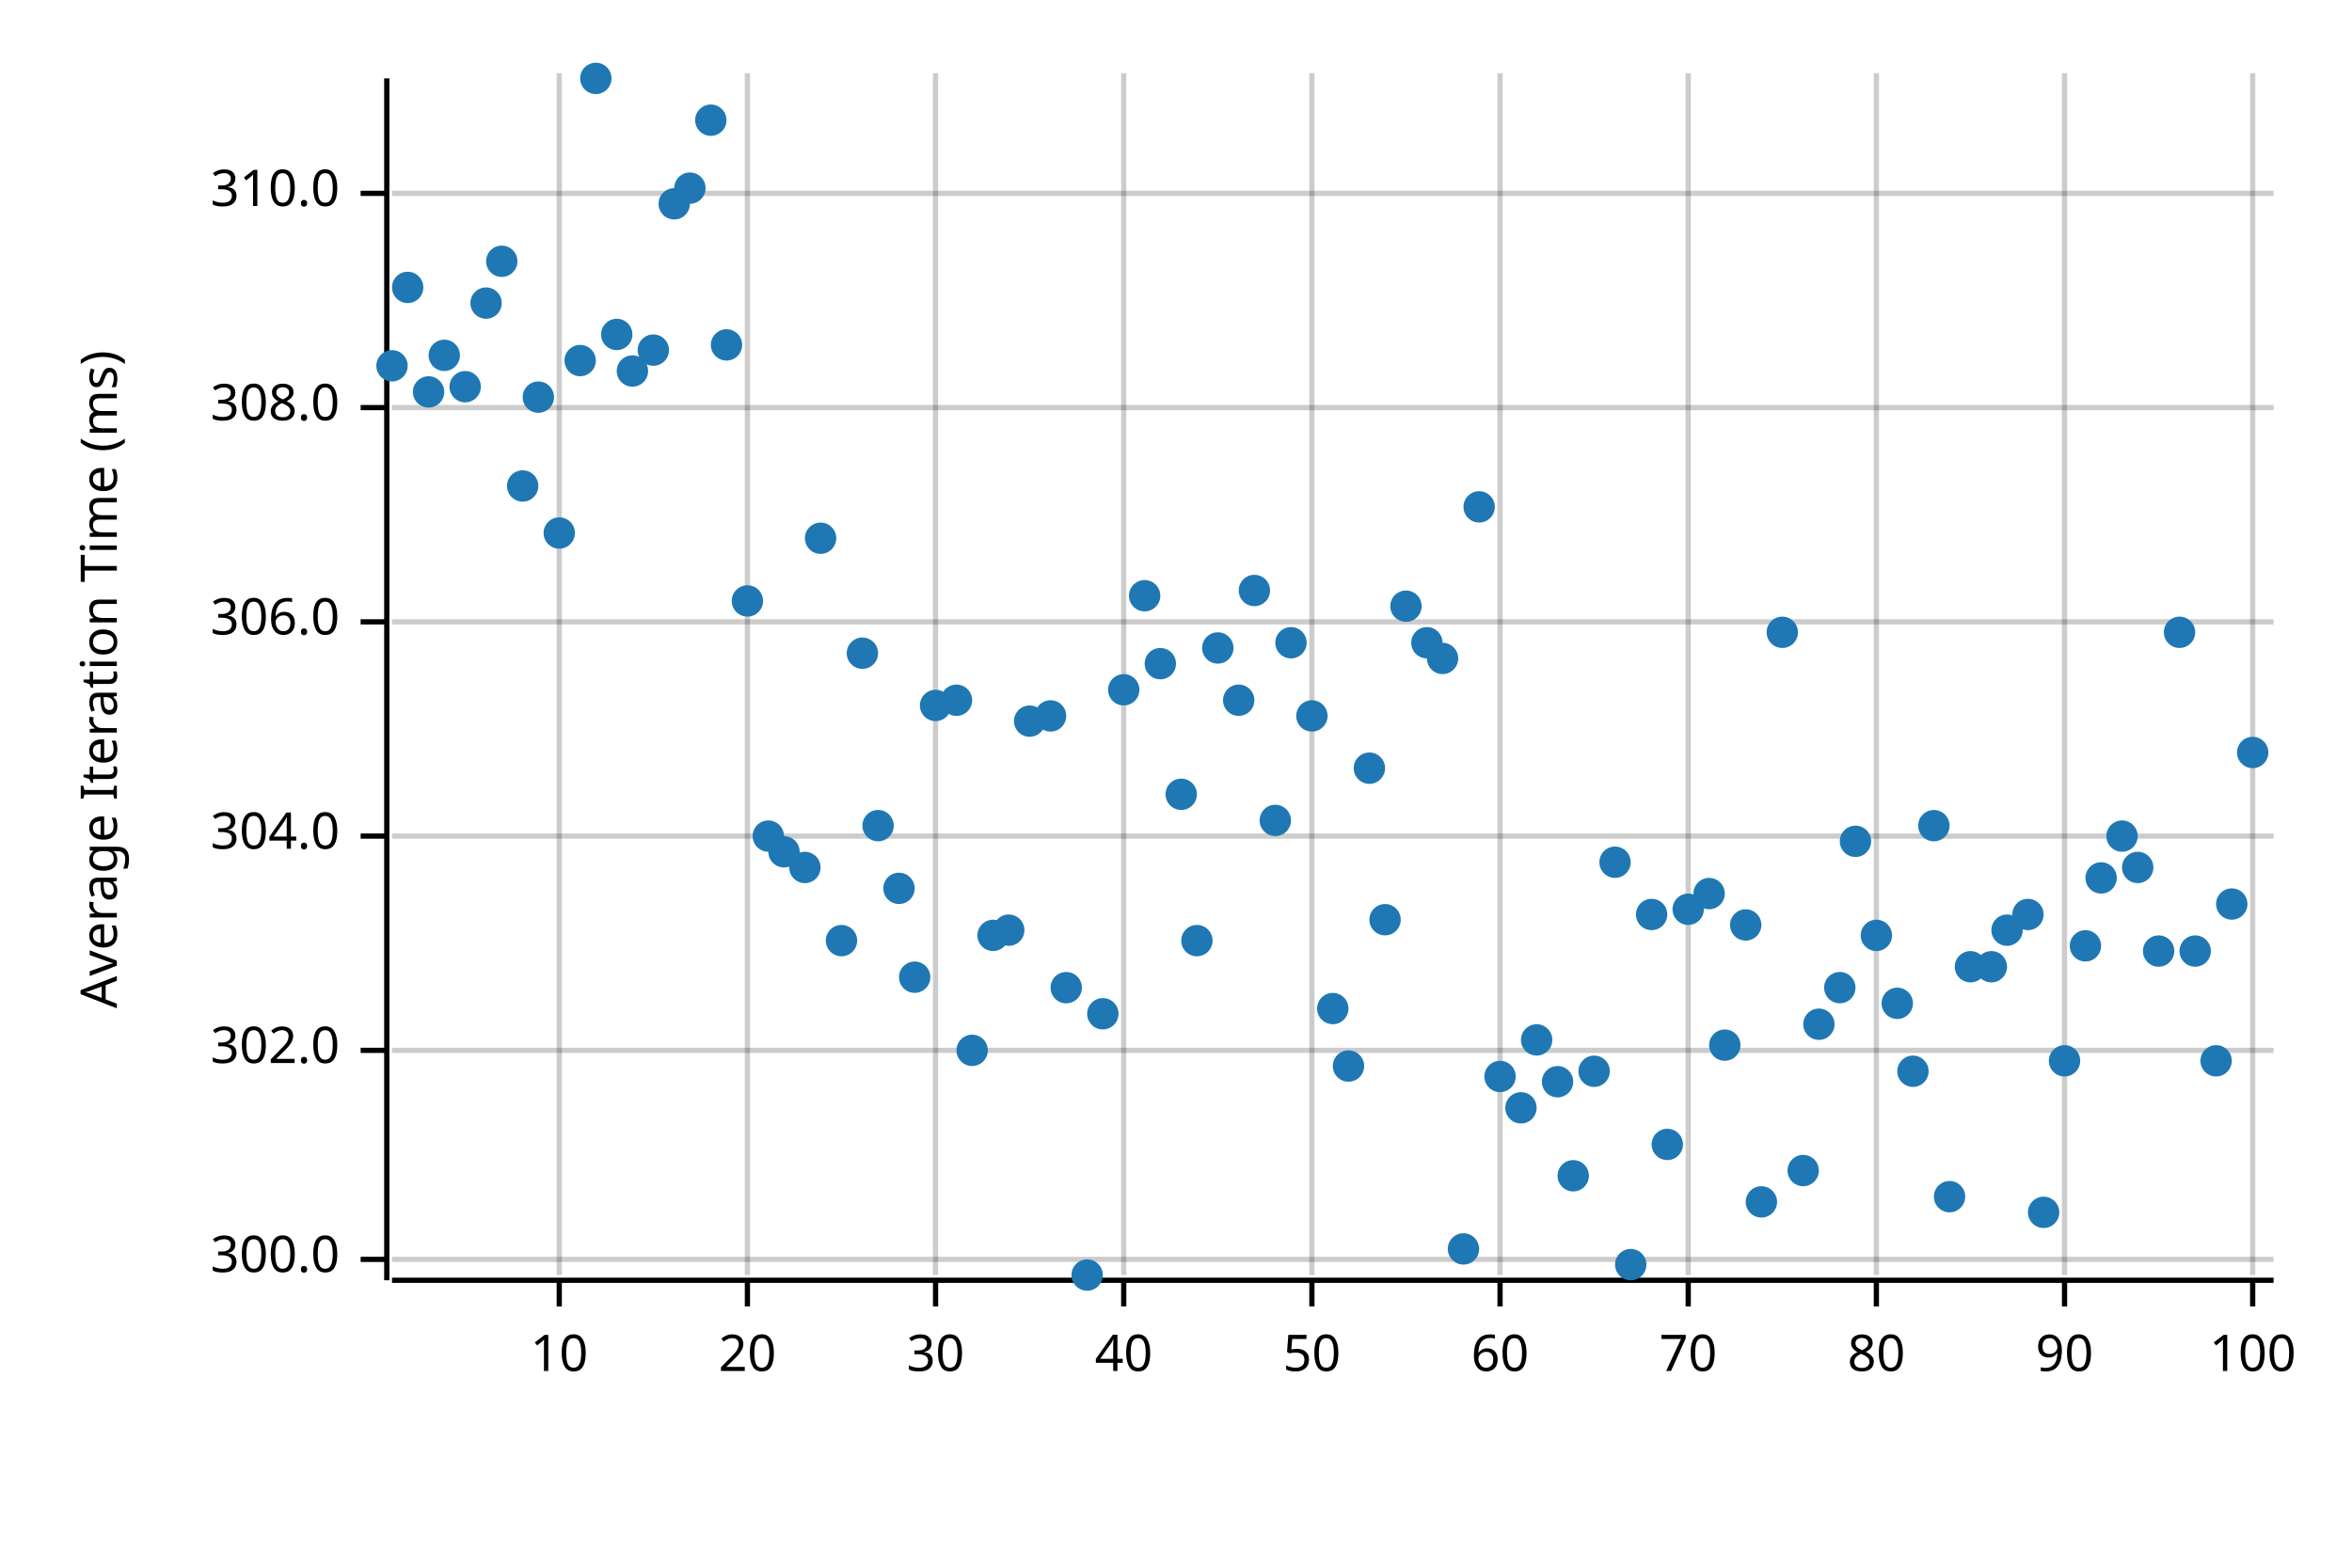
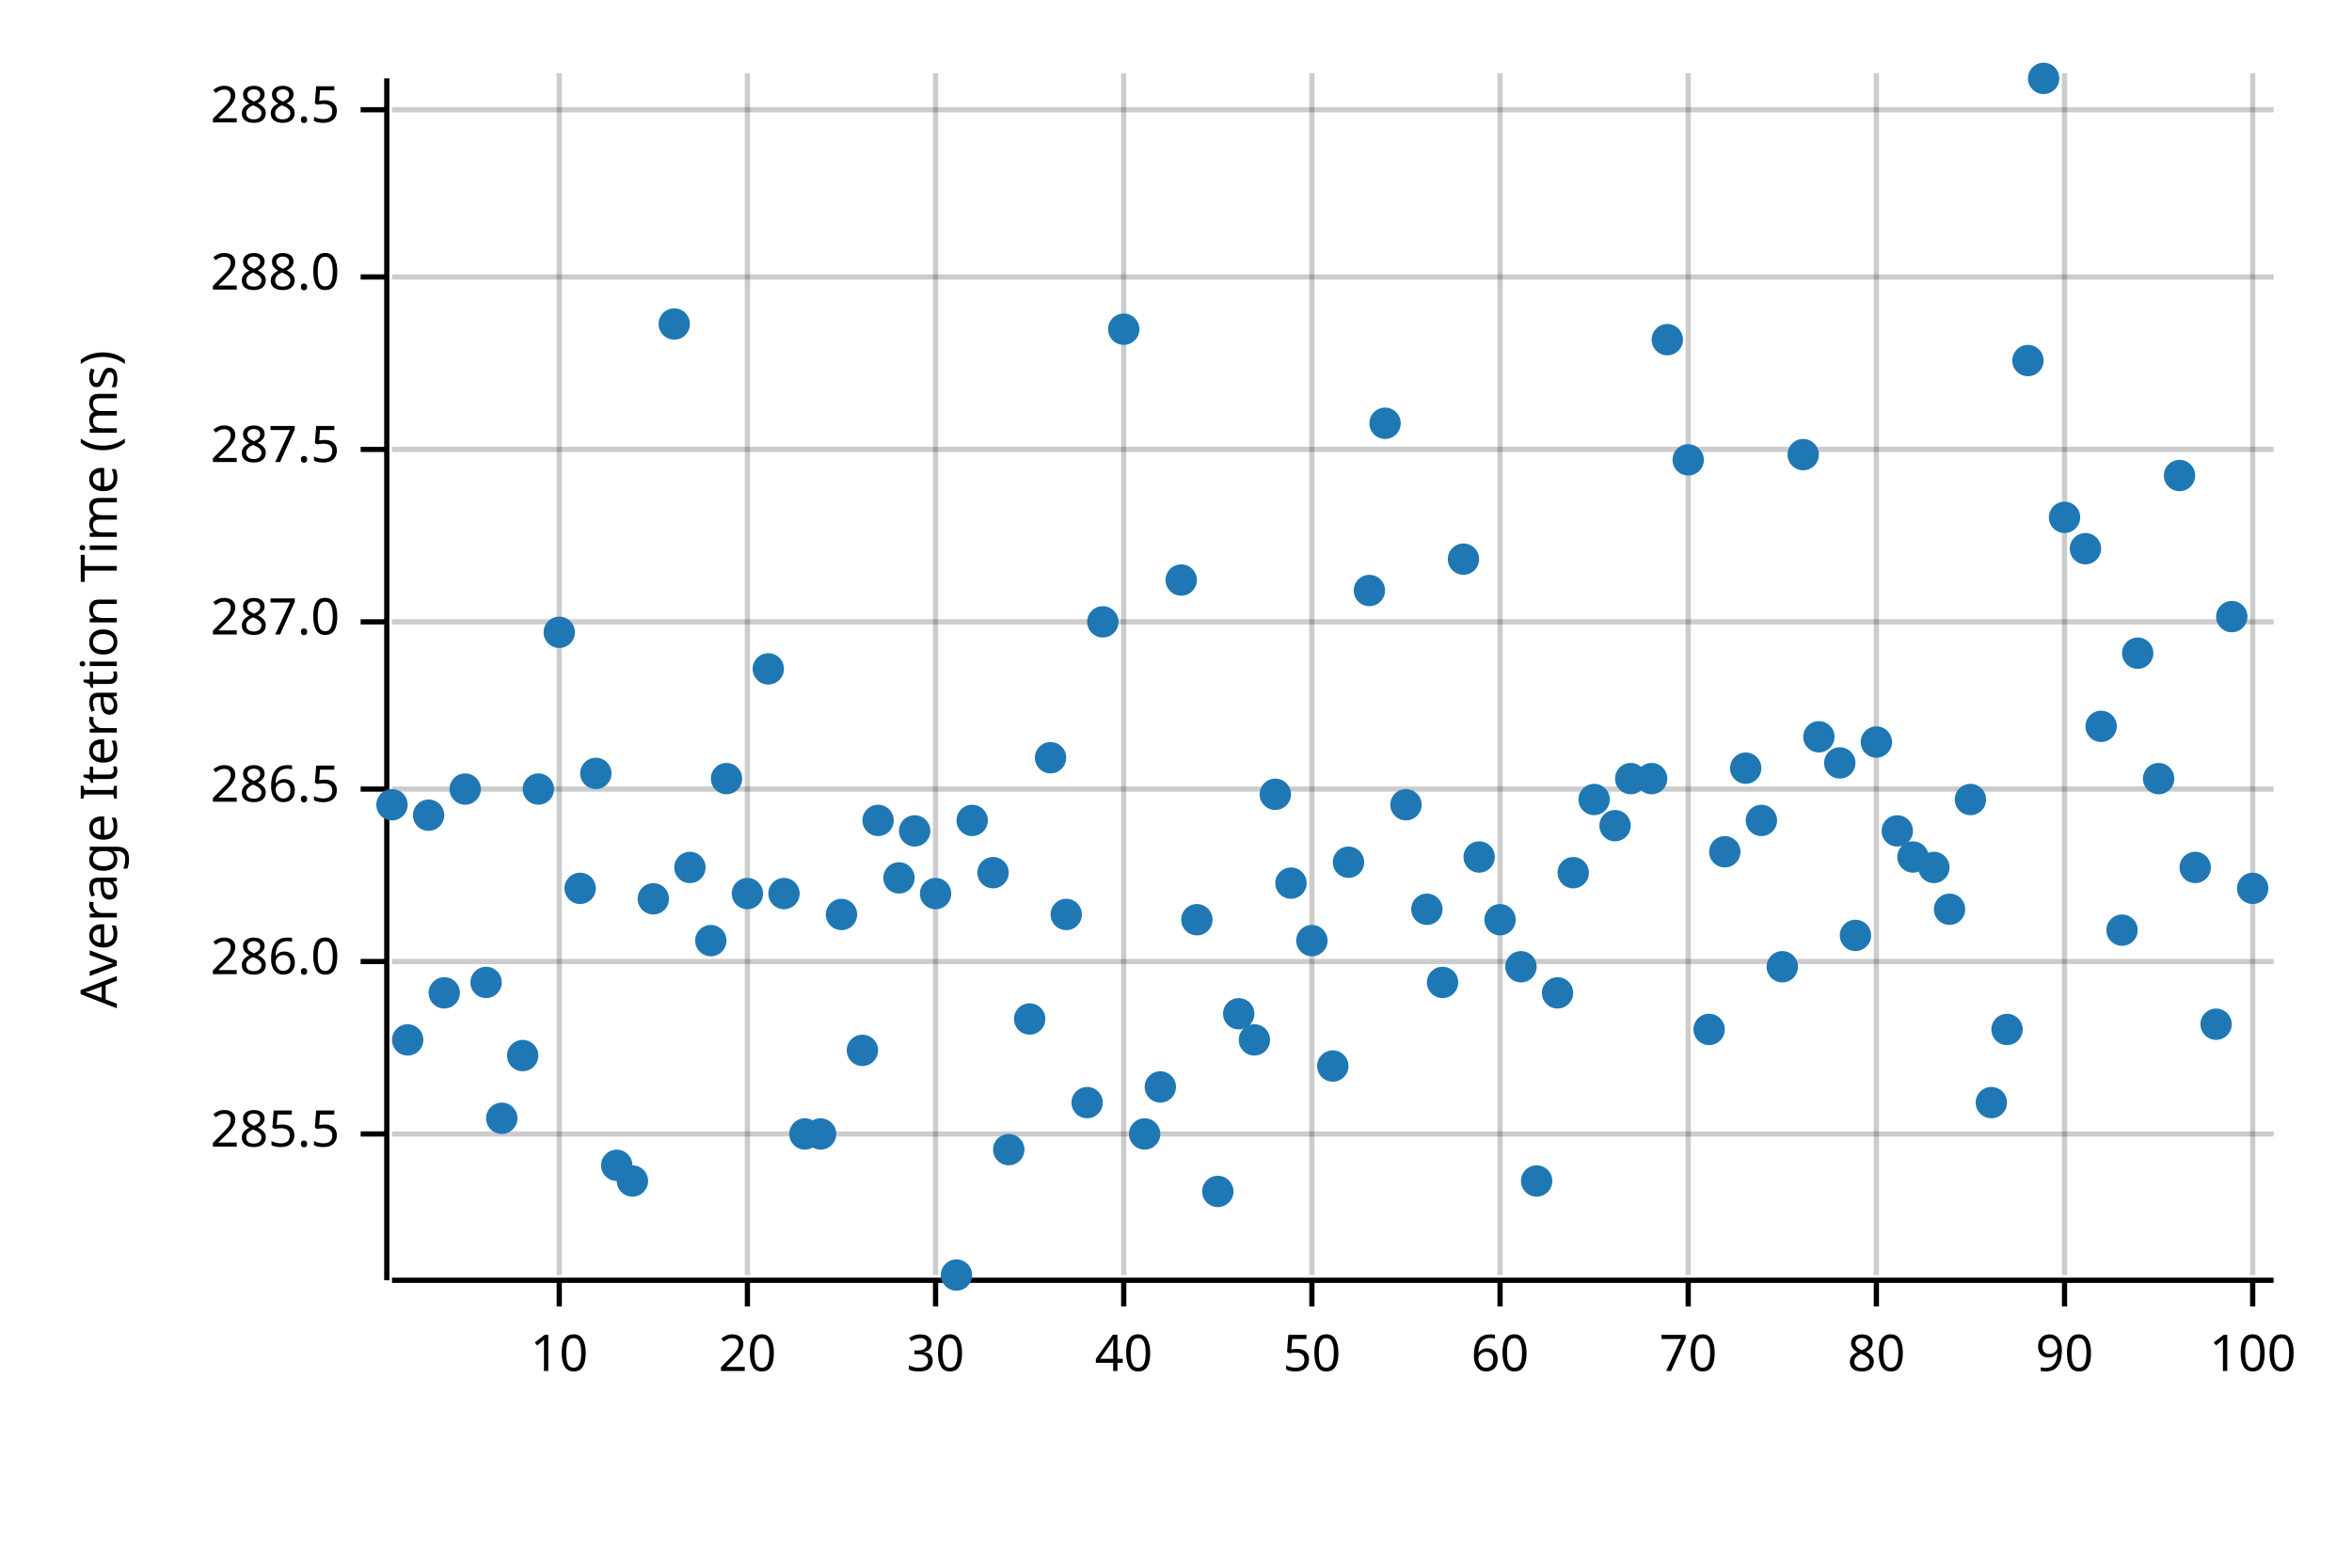
<svg xmlns="http://www.w3.org/2000/svg" width="450" height="300" viewBox="0 0 450 300">
  <text x="15" y="130" dy="0.76em" text-anchor="middle" font-family="sans-serif" font-size="9.677" opacity="1" fill="#000000" transform="rotate(270, 15, 130)">
Average Iteration Time (ms)
</text>
  <line opacity="0.2" stroke="#000000" stroke-width="1" x1="107" y1="244" x2="107" y2="14" />
  <line opacity="0.2" stroke="#000000" stroke-width="1" x1="143" y1="244" x2="143" y2="14" />
  <line opacity="0.2" stroke="#000000" stroke-width="1" x1="179" y1="244" x2="179" y2="14" />
  <line opacity="0.2" stroke="#000000" stroke-width="1" x1="215" y1="244" x2="215" y2="14" />
  <line opacity="0.2" stroke="#000000" stroke-width="1" x1="251" y1="244" x2="251" y2="14" />
  <line opacity="0.2" stroke="#000000" stroke-width="1" x1="287" y1="244" x2="287" y2="14" />
  <line opacity="0.2" stroke="#000000" stroke-width="1" x1="323" y1="244" x2="323" y2="14" />
  <line opacity="0.2" stroke="#000000" stroke-width="1" x1="359" y1="244" x2="359" y2="14" />
  <line opacity="0.2" stroke="#000000" stroke-width="1" x1="395" y1="244" x2="395" y2="14" />
  <line opacity="0.2" stroke="#000000" stroke-width="1" x1="431" y1="244" x2="431" y2="14" />
-   <line opacity="0.2" stroke="#000000" stroke-width="1" x1="75" y1="241" x2="435" y2="241" />
-   <line opacity="0.2" stroke="#000000" stroke-width="1" x1="75" y1="201" x2="435" y2="201" />
-   <line opacity="0.2" stroke="#000000" stroke-width="1" x1="75" y1="160" x2="435" y2="160" />
+   <line opacity="0.2" stroke="#000000" stroke-width="1" x1="75" y1="217" x2="435" y2="217" />
+   <line opacity="0.2" stroke="#000000" stroke-width="1" x1="75" y1="184" x2="435" y2="184" />
+   <line opacity="0.2" stroke="#000000" stroke-width="1" x1="75" y1="151" x2="435" y2="151" />
  <line opacity="0.2" stroke="#000000" stroke-width="1" x1="75" y1="119" x2="435" y2="119" />
-   <line opacity="0.2" stroke="#000000" stroke-width="1" x1="75" y1="78" x2="435" y2="78" />
-   <line opacity="0.2" stroke="#000000" stroke-width="1" x1="75" y1="37" x2="435" y2="37" />
+   <line opacity="0.2" stroke="#000000" stroke-width="1" x1="75" y1="86" x2="435" y2="86" />
+   <line opacity="0.2" stroke="#000000" stroke-width="1" x1="75" y1="53" x2="435" y2="53" />
+   <line opacity="0.2" stroke="#000000" stroke-width="1" x1="75" y1="21" x2="435" y2="21" />
  <polyline fill="none" opacity="1" stroke="#000000" stroke-width="1" points="74,15 74,245 " />
-   <text x="65" y="241" dy="0.5ex" text-anchor="end" font-family="sans-serif" font-size="9.677" opacity="1" fill="#000000">
- 300.0
+   <text x="65" y="217" dy="0.5ex" text-anchor="end" font-family="sans-serif" font-size="9.677" opacity="1" fill="#000000">
+ 285.5
</text>
-   <polyline fill="none" opacity="1" stroke="#000000" stroke-width="1" points="69,241 74,241 " />
-   <text x="65" y="201" dy="0.5ex" text-anchor="end" font-family="sans-serif" font-size="9.677" opacity="1" fill="#000000">
- 302.0
+   <polyline fill="none" opacity="1" stroke="#000000" stroke-width="1" points="69,217 74,217 " />
+   <text x="65" y="184" dy="0.5ex" text-anchor="end" font-family="sans-serif" font-size="9.677" opacity="1" fill="#000000">
+ 286.0
</text>
-   <polyline fill="none" opacity="1" stroke="#000000" stroke-width="1" points="69,201 74,201 " />
-   <text x="65" y="160" dy="0.5ex" text-anchor="end" font-family="sans-serif" font-size="9.677" opacity="1" fill="#000000">
- 304.0
+   <polyline fill="none" opacity="1" stroke="#000000" stroke-width="1" points="69,184 74,184 " />
+   <text x="65" y="151" dy="0.5ex" text-anchor="end" font-family="sans-serif" font-size="9.677" opacity="1" fill="#000000">
+ 286.5
</text>
-   <polyline fill="none" opacity="1" stroke="#000000" stroke-width="1" points="69,160 74,160 " />
+   <polyline fill="none" opacity="1" stroke="#000000" stroke-width="1" points="69,151 74,151 " />
  <text x="65" y="119" dy="0.5ex" text-anchor="end" font-family="sans-serif" font-size="9.677" opacity="1" fill="#000000">
- 306.0
+ 287.0
</text>
  <polyline fill="none" opacity="1" stroke="#000000" stroke-width="1" points="69,119 74,119 " />
-   <text x="65" y="78" dy="0.5ex" text-anchor="end" font-family="sans-serif" font-size="9.677" opacity="1" fill="#000000">
- 308.0
+   <text x="65" y="86" dy="0.5ex" text-anchor="end" font-family="sans-serif" font-size="9.677" opacity="1" fill="#000000">
+ 287.5
</text>
-   <polyline fill="none" opacity="1" stroke="#000000" stroke-width="1" points="69,78 74,78 " />
-   <text x="65" y="37" dy="0.5ex" text-anchor="end" font-family="sans-serif" font-size="9.677" opacity="1" fill="#000000">
- 310.0
+   <polyline fill="none" opacity="1" stroke="#000000" stroke-width="1" points="69,86 74,86 " />
+   <text x="65" y="53" dy="0.5ex" text-anchor="end" font-family="sans-serif" font-size="9.677" opacity="1" fill="#000000">
+ 288.0
</text>
-   <polyline fill="none" opacity="1" stroke="#000000" stroke-width="1" points="69,37 74,37 " />
+   <polyline fill="none" opacity="1" stroke="#000000" stroke-width="1" points="69,53 74,53 " />
+   <text x="65" y="21" dy="0.5ex" text-anchor="end" font-family="sans-serif" font-size="9.677" opacity="1" fill="#000000">
+ 288.5
+ </text>
+   <polyline fill="none" opacity="1" stroke="#000000" stroke-width="1" points="69,21 74,21 " />
  <polyline fill="none" opacity="1" stroke="#000000" stroke-width="1" points="75,245 435,245 " />
  <text x="107" y="255" dy="0.76em" text-anchor="middle" font-family="sans-serif" font-size="9.677" opacity="1" fill="#000000">
10
</text>
  <polyline fill="none" opacity="1" stroke="#000000" stroke-width="1" points="107,245 107,250 " />
  <text x="143" y="255" dy="0.76em" text-anchor="middle" font-family="sans-serif" font-size="9.677" opacity="1" fill="#000000">
20
</text>
  <polyline fill="none" opacity="1" stroke="#000000" stroke-width="1" points="143,245 143,250 " />
  <text x="179" y="255" dy="0.76em" text-anchor="middle" font-family="sans-serif" font-size="9.677" opacity="1" fill="#000000">
30
</text>
  <polyline fill="none" opacity="1" stroke="#000000" stroke-width="1" points="179,245 179,250 " />
  <text x="215" y="255" dy="0.76em" text-anchor="middle" font-family="sans-serif" font-size="9.677" opacity="1" fill="#000000">
40
</text>
  <polyline fill="none" opacity="1" stroke="#000000" stroke-width="1" points="215,245 215,250 " />
  <text x="251" y="255" dy="0.76em" text-anchor="middle" font-family="sans-serif" font-size="9.677" opacity="1" fill="#000000">
50
</text>
  <polyline fill="none" opacity="1" stroke="#000000" stroke-width="1" points="251,245 251,250 " />
  <text x="287" y="255" dy="0.76em" text-anchor="middle" font-family="sans-serif" font-size="9.677" opacity="1" fill="#000000">
60
</text>
  <polyline fill="none" opacity="1" stroke="#000000" stroke-width="1" points="287,245 287,250 " />
  <text x="323" y="255" dy="0.76em" text-anchor="middle" font-family="sans-serif" font-size="9.677" opacity="1" fill="#000000">
70
</text>
  <polyline fill="none" opacity="1" stroke="#000000" stroke-width="1" points="323,245 323,250 " />
  <text x="359" y="255" dy="0.76em" text-anchor="middle" font-family="sans-serif" font-size="9.677" opacity="1" fill="#000000">
80
</text>
  <polyline fill="none" opacity="1" stroke="#000000" stroke-width="1" points="359,245 359,250 " />
  <text x="395" y="255" dy="0.76em" text-anchor="middle" font-family="sans-serif" font-size="9.677" opacity="1" fill="#000000">
90
</text>
  <polyline fill="none" opacity="1" stroke="#000000" stroke-width="1" points="395,245 395,250 " />
  <text x="431" y="255" dy="0.76em" text-anchor="middle" font-family="sans-serif" font-size="9.677" opacity="1" fill="#000000">
100
</text>
  <polyline fill="none" opacity="1" stroke="#000000" stroke-width="1" points="431,245 431,250 " />
-   <circle cx="75" cy="70" r="3" opacity="1" fill="#1F78B4" stroke="none" stroke-width="1" />
-   <circle cx="78" cy="55" r="3" opacity="1" fill="#1F78B4" stroke="none" stroke-width="1" />
-   <circle cx="82" cy="75" r="3" opacity="1" fill="#1F78B4" stroke="none" stroke-width="1" />
-   <circle cx="85" cy="68" r="3" opacity="1" fill="#1F78B4" stroke="none" stroke-width="1" />
-   <circle cx="89" cy="74" r="3" opacity="1" fill="#1F78B4" stroke="none" stroke-width="1" />
-   <circle cx="93" cy="58" r="3" opacity="1" fill="#1F78B4" stroke="none" stroke-width="1" />
-   <circle cx="96" cy="50" r="3" opacity="1" fill="#1F78B4" stroke="none" stroke-width="1" />
-   <circle cx="100" cy="93" r="3" opacity="1" fill="#1F78B4" stroke="none" stroke-width="1" />
-   <circle cx="103" cy="76" r="3" opacity="1" fill="#1F78B4" stroke="none" stroke-width="1" />
-   <circle cx="107" cy="102" r="3" opacity="1" fill="#1F78B4" stroke="none" stroke-width="1" />
-   <circle cx="111" cy="69" r="3" opacity="1" fill="#1F78B4" stroke="none" stroke-width="1" />
-   <circle cx="114" cy="15" r="3" opacity="1" fill="#1F78B4" stroke="none" stroke-width="1" />
-   <circle cx="118" cy="64" r="3" opacity="1" fill="#1F78B4" stroke="none" stroke-width="1" />
-   <circle cx="121" cy="71" r="3" opacity="1" fill="#1F78B4" stroke="none" stroke-width="1" />
-   <circle cx="125" cy="67" r="3" opacity="1" fill="#1F78B4" stroke="none" stroke-width="1" />
-   <circle cx="129" cy="39" r="3" opacity="1" fill="#1F78B4" stroke="none" stroke-width="1" />
-   <circle cx="132" cy="36" r="3" opacity="1" fill="#1F78B4" stroke="none" stroke-width="1" />
-   <circle cx="136" cy="23" r="3" opacity="1" fill="#1F78B4" stroke="none" stroke-width="1" />
-   <circle cx="139" cy="66" r="3" opacity="1" fill="#1F78B4" stroke="none" stroke-width="1" />
-   <circle cx="143" cy="115" r="3" opacity="1" fill="#1F78B4" stroke="none" stroke-width="1" />
-   <circle cx="147" cy="160" r="3" opacity="1" fill="#1F78B4" stroke="none" stroke-width="1" />
-   <circle cx="150" cy="163" r="3" opacity="1" fill="#1F78B4" stroke="none" stroke-width="1" />
-   <circle cx="154" cy="166" r="3" opacity="1" fill="#1F78B4" stroke="none" stroke-width="1" />
-   <circle cx="157" cy="103" r="3" opacity="1" fill="#1F78B4" stroke="none" stroke-width="1" />
-   <circle cx="161" cy="180" r="3" opacity="1" fill="#1F78B4" stroke="none" stroke-width="1" />
-   <circle cx="165" cy="125" r="3" opacity="1" fill="#1F78B4" stroke="none" stroke-width="1" />
-   <circle cx="168" cy="158" r="3" opacity="1" fill="#1F78B4" stroke="none" stroke-width="1" />
-   <circle cx="172" cy="170" r="3" opacity="1" fill="#1F78B4" stroke="none" stroke-width="1" />
-   <circle cx="175" cy="187" r="3" opacity="1" fill="#1F78B4" stroke="none" stroke-width="1" />
-   <circle cx="179" cy="135" r="3" opacity="1" fill="#1F78B4" stroke="none" stroke-width="1" />
-   <circle cx="183" cy="134" r="3" opacity="1" fill="#1F78B4" stroke="none" stroke-width="1" />
-   <circle cx="186" cy="201" r="3" opacity="1" fill="#1F78B4" stroke="none" stroke-width="1" />
-   <circle cx="190" cy="179" r="3" opacity="1" fill="#1F78B4" stroke="none" stroke-width="1" />
-   <circle cx="193" cy="178" r="3" opacity="1" fill="#1F78B4" stroke="none" stroke-width="1" />
-   <circle cx="197" cy="138" r="3" opacity="1" fill="#1F78B4" stroke="none" stroke-width="1" />
-   <circle cx="201" cy="137" r="3" opacity="1" fill="#1F78B4" stroke="none" stroke-width="1" />
-   <circle cx="204" cy="189" r="3" opacity="1" fill="#1F78B4" stroke="none" stroke-width="1" />
-   <circle cx="208" cy="244" r="3" opacity="1" fill="#1F78B4" stroke="none" stroke-width="1" />
-   <circle cx="211" cy="194" r="3" opacity="1" fill="#1F78B4" stroke="none" stroke-width="1" />
-   <circle cx="215" cy="132" r="3" opacity="1" fill="#1F78B4" stroke="none" stroke-width="1" />
-   <circle cx="219" cy="114" r="3" opacity="1" fill="#1F78B4" stroke="none" stroke-width="1" />
-   <circle cx="222" cy="127" r="3" opacity="1" fill="#1F78B4" stroke="none" stroke-width="1" />
-   <circle cx="226" cy="152" r="3" opacity="1" fill="#1F78B4" stroke="none" stroke-width="1" />
-   <circle cx="229" cy="180" r="3" opacity="1" fill="#1F78B4" stroke="none" stroke-width="1" />
-   <circle cx="233" cy="124" r="3" opacity="1" fill="#1F78B4" stroke="none" stroke-width="1" />
-   <circle cx="237" cy="134" r="3" opacity="1" fill="#1F78B4" stroke="none" stroke-width="1" />
-   <circle cx="240" cy="113" r="3" opacity="1" fill="#1F78B4" stroke="none" stroke-width="1" />
-   <circle cx="244" cy="157" r="3" opacity="1" fill="#1F78B4" stroke="none" stroke-width="1" />
-   <circle cx="247" cy="123" r="3" opacity="1" fill="#1F78B4" stroke="none" stroke-width="1" />
-   <circle cx="251" cy="137" r="3" opacity="1" fill="#1F78B4" stroke="none" stroke-width="1" />
-   <circle cx="255" cy="193" r="3" opacity="1" fill="#1F78B4" stroke="none" stroke-width="1" />
-   <circle cx="258" cy="204" r="3" opacity="1" fill="#1F78B4" stroke="none" stroke-width="1" />
-   <circle cx="262" cy="147" r="3" opacity="1" fill="#1F78B4" stroke="none" stroke-width="1" />
-   <circle cx="265" cy="176" r="3" opacity="1" fill="#1F78B4" stroke="none" stroke-width="1" />
-   <circle cx="269" cy="116" r="3" opacity="1" fill="#1F78B4" stroke="none" stroke-width="1" />
-   <circle cx="273" cy="123" r="3" opacity="1" fill="#1F78B4" stroke="none" stroke-width="1" />
-   <circle cx="276" cy="126" r="3" opacity="1" fill="#1F78B4" stroke="none" stroke-width="1" />
-   <circle cx="280" cy="239" r="3" opacity="1" fill="#1F78B4" stroke="none" stroke-width="1" />
-   <circle cx="283" cy="97" r="3" opacity="1" fill="#1F78B4" stroke="none" stroke-width="1" />
-   <circle cx="287" cy="206" r="3" opacity="1" fill="#1F78B4" stroke="none" stroke-width="1" />
-   <circle cx="291" cy="212" r="3" opacity="1" fill="#1F78B4" stroke="none" stroke-width="1" />
-   <circle cx="294" cy="199" r="3" opacity="1" fill="#1F78B4" stroke="none" stroke-width="1" />
-   <circle cx="298" cy="207" r="3" opacity="1" fill="#1F78B4" stroke="none" stroke-width="1" />
-   <circle cx="301" cy="225" r="3" opacity="1" fill="#1F78B4" stroke="none" stroke-width="1" />
-   <circle cx="305" cy="205" r="3" opacity="1" fill="#1F78B4" stroke="none" stroke-width="1" />
-   <circle cx="309" cy="165" r="3" opacity="1" fill="#1F78B4" stroke="none" stroke-width="1" />
-   <circle cx="312" cy="242" r="3" opacity="1" fill="#1F78B4" stroke="none" stroke-width="1" />
-   <circle cx="316" cy="175" r="3" opacity="1" fill="#1F78B4" stroke="none" stroke-width="1" />
-   <circle cx="319" cy="219" r="3" opacity="1" fill="#1F78B4" stroke="none" stroke-width="1" />
-   <circle cx="323" cy="174" r="3" opacity="1" fill="#1F78B4" stroke="none" stroke-width="1" />
-   <circle cx="327" cy="171" r="3" opacity="1" fill="#1F78B4" stroke="none" stroke-width="1" />
-   <circle cx="330" cy="200" r="3" opacity="1" fill="#1F78B4" stroke="none" stroke-width="1" />
-   <circle cx="334" cy="177" r="3" opacity="1" fill="#1F78B4" stroke="none" stroke-width="1" />
-   <circle cx="337" cy="230" r="3" opacity="1" fill="#1F78B4" stroke="none" stroke-width="1" />
-   <circle cx="341" cy="121" r="3" opacity="1" fill="#1F78B4" stroke="none" stroke-width="1" />
-   <circle cx="345" cy="224" r="3" opacity="1" fill="#1F78B4" stroke="none" stroke-width="1" />
-   <circle cx="348" cy="196" r="3" opacity="1" fill="#1F78B4" stroke="none" stroke-width="1" />
-   <circle cx="352" cy="189" r="3" opacity="1" fill="#1F78B4" stroke="none" stroke-width="1" />
-   <circle cx="355" cy="161" r="3" opacity="1" fill="#1F78B4" stroke="none" stroke-width="1" />
-   <circle cx="359" cy="179" r="3" opacity="1" fill="#1F78B4" stroke="none" stroke-width="1" />
-   <circle cx="363" cy="192" r="3" opacity="1" fill="#1F78B4" stroke="none" stroke-width="1" />
-   <circle cx="366" cy="205" r="3" opacity="1" fill="#1F78B4" stroke="none" stroke-width="1" />
-   <circle cx="370" cy="158" r="3" opacity="1" fill="#1F78B4" stroke="none" stroke-width="1" />
-   <circle cx="373" cy="229" r="3" opacity="1" fill="#1F78B4" stroke="none" stroke-width="1" />
-   <circle cx="377" cy="185" r="3" opacity="1" fill="#1F78B4" stroke="none" stroke-width="1" />
-   <circle cx="381" cy="185" r="3" opacity="1" fill="#1F78B4" stroke="none" stroke-width="1" />
-   <circle cx="384" cy="178" r="3" opacity="1" fill="#1F78B4" stroke="none" stroke-width="1" />
-   <circle cx="388" cy="175" r="3" opacity="1" fill="#1F78B4" stroke="none" stroke-width="1" />
-   <circle cx="391" cy="232" r="3" opacity="1" fill="#1F78B4" stroke="none" stroke-width="1" />
-   <circle cx="395" cy="203" r="3" opacity="1" fill="#1F78B4" stroke="none" stroke-width="1" />
-   <circle cx="399" cy="181" r="3" opacity="1" fill="#1F78B4" stroke="none" stroke-width="1" />
-   <circle cx="402" cy="168" r="3" opacity="1" fill="#1F78B4" stroke="none" stroke-width="1" />
-   <circle cx="406" cy="160" r="3" opacity="1" fill="#1F78B4" stroke="none" stroke-width="1" />
-   <circle cx="409" cy="166" r="3" opacity="1" fill="#1F78B4" stroke="none" stroke-width="1" />
-   <circle cx="413" cy="182" r="3" opacity="1" fill="#1F78B4" stroke="none" stroke-width="1" />
-   <circle cx="417" cy="121" r="3" opacity="1" fill="#1F78B4" stroke="none" stroke-width="1" />
-   <circle cx="420" cy="182" r="3" opacity="1" fill="#1F78B4" stroke="none" stroke-width="1" />
-   <circle cx="424" cy="203" r="3" opacity="1" fill="#1F78B4" stroke="none" stroke-width="1" />
-   <circle cx="427" cy="173" r="3" opacity="1" fill="#1F78B4" stroke="none" stroke-width="1" />
-   <circle cx="431" cy="144" r="3" opacity="1" fill="#1F78B4" stroke="none" stroke-width="1" />
+   <circle cx="75" cy="154" r="3" opacity="1" fill="#1F78B4" stroke="none" stroke-width="1" />
+   <circle cx="78" cy="199" r="3" opacity="1" fill="#1F78B4" stroke="none" stroke-width="1" />
+   <circle cx="82" cy="156" r="3" opacity="1" fill="#1F78B4" stroke="none" stroke-width="1" />
+   <circle cx="85" cy="190" r="3" opacity="1" fill="#1F78B4" stroke="none" stroke-width="1" />
+   <circle cx="89" cy="151" r="3" opacity="1" fill="#1F78B4" stroke="none" stroke-width="1" />
+   <circle cx="93" cy="188" r="3" opacity="1" fill="#1F78B4" stroke="none" stroke-width="1" />
+   <circle cx="96" cy="214" r="3" opacity="1" fill="#1F78B4" stroke="none" stroke-width="1" />
+   <circle cx="100" cy="202" r="3" opacity="1" fill="#1F78B4" stroke="none" stroke-width="1" />
+   <circle cx="103" cy="151" r="3" opacity="1" fill="#1F78B4" stroke="none" stroke-width="1" />
+   <circle cx="107" cy="121" r="3" opacity="1" fill="#1F78B4" stroke="none" stroke-width="1" />
+   <circle cx="111" cy="170" r="3" opacity="1" fill="#1F78B4" stroke="none" stroke-width="1" />
+   <circle cx="114" cy="148" r="3" opacity="1" fill="#1F78B4" stroke="none" stroke-width="1" />
+   <circle cx="118" cy="223" r="3" opacity="1" fill="#1F78B4" stroke="none" stroke-width="1" />
+   <circle cx="121" cy="226" r="3" opacity="1" fill="#1F78B4" stroke="none" stroke-width="1" />
+   <circle cx="125" cy="172" r="3" opacity="1" fill="#1F78B4" stroke="none" stroke-width="1" />
+   <circle cx="129" cy="62" r="3" opacity="1" fill="#1F78B4" stroke="none" stroke-width="1" />
+   <circle cx="132" cy="166" r="3" opacity="1" fill="#1F78B4" stroke="none" stroke-width="1" />
+   <circle cx="136" cy="180" r="3" opacity="1" fill="#1F78B4" stroke="none" stroke-width="1" />
+   <circle cx="139" cy="149" r="3" opacity="1" fill="#1F78B4" stroke="none" stroke-width="1" />
+   <circle cx="143" cy="171" r="3" opacity="1" fill="#1F78B4" stroke="none" stroke-width="1" />
+   <circle cx="147" cy="128" r="3" opacity="1" fill="#1F78B4" stroke="none" stroke-width="1" />
+   <circle cx="150" cy="171" r="3" opacity="1" fill="#1F78B4" stroke="none" stroke-width="1" />
+   <circle cx="154" cy="217" r="3" opacity="1" fill="#1F78B4" stroke="none" stroke-width="1" />
+   <circle cx="157" cy="217" r="3" opacity="1" fill="#1F78B4" stroke="none" stroke-width="1" />
+   <circle cx="161" cy="175" r="3" opacity="1" fill="#1F78B4" stroke="none" stroke-width="1" />
+   <circle cx="165" cy="201" r="3" opacity="1" fill="#1F78B4" stroke="none" stroke-width="1" />
+   <circle cx="168" cy="157" r="3" opacity="1" fill="#1F78B4" stroke="none" stroke-width="1" />
+   <circle cx="172" cy="168" r="3" opacity="1" fill="#1F78B4" stroke="none" stroke-width="1" />
+   <circle cx="175" cy="159" r="3" opacity="1" fill="#1F78B4" stroke="none" stroke-width="1" />
+   <circle cx="179" cy="171" r="3" opacity="1" fill="#1F78B4" stroke="none" stroke-width="1" />
+   <circle cx="183" cy="244" r="3" opacity="1" fill="#1F78B4" stroke="none" stroke-width="1" />
+   <circle cx="186" cy="157" r="3" opacity="1" fill="#1F78B4" stroke="none" stroke-width="1" />
+   <circle cx="190" cy="167" r="3" opacity="1" fill="#1F78B4" stroke="none" stroke-width="1" />
+   <circle cx="193" cy="220" r="3" opacity="1" fill="#1F78B4" stroke="none" stroke-width="1" />
+   <circle cx="197" cy="195" r="3" opacity="1" fill="#1F78B4" stroke="none" stroke-width="1" />
+   <circle cx="201" cy="145" r="3" opacity="1" fill="#1F78B4" stroke="none" stroke-width="1" />
+   <circle cx="204" cy="175" r="3" opacity="1" fill="#1F78B4" stroke="none" stroke-width="1" />
+   <circle cx="208" cy="211" r="3" opacity="1" fill="#1F78B4" stroke="none" stroke-width="1" />
+   <circle cx="211" cy="119" r="3" opacity="1" fill="#1F78B4" stroke="none" stroke-width="1" />
+   <circle cx="215" cy="63" r="3" opacity="1" fill="#1F78B4" stroke="none" stroke-width="1" />
+   <circle cx="219" cy="217" r="3" opacity="1" fill="#1F78B4" stroke="none" stroke-width="1" />
+   <circle cx="222" cy="208" r="3" opacity="1" fill="#1F78B4" stroke="none" stroke-width="1" />
+   <circle cx="226" cy="111" r="3" opacity="1" fill="#1F78B4" stroke="none" stroke-width="1" />
+   <circle cx="229" cy="176" r="3" opacity="1" fill="#1F78B4" stroke="none" stroke-width="1" />
+   <circle cx="233" cy="228" r="3" opacity="1" fill="#1F78B4" stroke="none" stroke-width="1" />
+   <circle cx="237" cy="194" r="3" opacity="1" fill="#1F78B4" stroke="none" stroke-width="1" />
+   <circle cx="240" cy="199" r="3" opacity="1" fill="#1F78B4" stroke="none" stroke-width="1" />
+   <circle cx="244" cy="152" r="3" opacity="1" fill="#1F78B4" stroke="none" stroke-width="1" />
+   <circle cx="247" cy="169" r="3" opacity="1" fill="#1F78B4" stroke="none" stroke-width="1" />
+   <circle cx="251" cy="180" r="3" opacity="1" fill="#1F78B4" stroke="none" stroke-width="1" />
+   <circle cx="255" cy="204" r="3" opacity="1" fill="#1F78B4" stroke="none" stroke-width="1" />
+   <circle cx="258" cy="165" r="3" opacity="1" fill="#1F78B4" stroke="none" stroke-width="1" />
+   <circle cx="262" cy="113" r="3" opacity="1" fill="#1F78B4" stroke="none" stroke-width="1" />
+   <circle cx="265" cy="81" r="3" opacity="1" fill="#1F78B4" stroke="none" stroke-width="1" />
+   <circle cx="269" cy="154" r="3" opacity="1" fill="#1F78B4" stroke="none" stroke-width="1" />
+   <circle cx="273" cy="174" r="3" opacity="1" fill="#1F78B4" stroke="none" stroke-width="1" />
+   <circle cx="276" cy="188" r="3" opacity="1" fill="#1F78B4" stroke="none" stroke-width="1" />
+   <circle cx="280" cy="107" r="3" opacity="1" fill="#1F78B4" stroke="none" stroke-width="1" />
+   <circle cx="283" cy="164" r="3" opacity="1" fill="#1F78B4" stroke="none" stroke-width="1" />
+   <circle cx="287" cy="176" r="3" opacity="1" fill="#1F78B4" stroke="none" stroke-width="1" />
+   <circle cx="291" cy="185" r="3" opacity="1" fill="#1F78B4" stroke="none" stroke-width="1" />
+   <circle cx="294" cy="226" r="3" opacity="1" fill="#1F78B4" stroke="none" stroke-width="1" />
+   <circle cx="298" cy="190" r="3" opacity="1" fill="#1F78B4" stroke="none" stroke-width="1" />
+   <circle cx="301" cy="167" r="3" opacity="1" fill="#1F78B4" stroke="none" stroke-width="1" />
+   <circle cx="305" cy="153" r="3" opacity="1" fill="#1F78B4" stroke="none" stroke-width="1" />
+   <circle cx="309" cy="158" r="3" opacity="1" fill="#1F78B4" stroke="none" stroke-width="1" />
+   <circle cx="312" cy="149" r="3" opacity="1" fill="#1F78B4" stroke="none" stroke-width="1" />
+   <circle cx="316" cy="149" r="3" opacity="1" fill="#1F78B4" stroke="none" stroke-width="1" />
+   <circle cx="319" cy="65" r="3" opacity="1" fill="#1F78B4" stroke="none" stroke-width="1" />
+   <circle cx="323" cy="88" r="3" opacity="1" fill="#1F78B4" stroke="none" stroke-width="1" />
+   <circle cx="327" cy="197" r="3" opacity="1" fill="#1F78B4" stroke="none" stroke-width="1" />
+   <circle cx="330" cy="163" r="3" opacity="1" fill="#1F78B4" stroke="none" stroke-width="1" />
+   <circle cx="334" cy="147" r="3" opacity="1" fill="#1F78B4" stroke="none" stroke-width="1" />
+   <circle cx="337" cy="157" r="3" opacity="1" fill="#1F78B4" stroke="none" stroke-width="1" />
+   <circle cx="341" cy="185" r="3" opacity="1" fill="#1F78B4" stroke="none" stroke-width="1" />
+   <circle cx="345" cy="87" r="3" opacity="1" fill="#1F78B4" stroke="none" stroke-width="1" />
+   <circle cx="348" cy="141" r="3" opacity="1" fill="#1F78B4" stroke="none" stroke-width="1" />
+   <circle cx="352" cy="146" r="3" opacity="1" fill="#1F78B4" stroke="none" stroke-width="1" />
+   <circle cx="355" cy="179" r="3" opacity="1" fill="#1F78B4" stroke="none" stroke-width="1" />
+   <circle cx="359" cy="142" r="3" opacity="1" fill="#1F78B4" stroke="none" stroke-width="1" />
+   <circle cx="363" cy="159" r="3" opacity="1" fill="#1F78B4" stroke="none" stroke-width="1" />
+   <circle cx="366" cy="164" r="3" opacity="1" fill="#1F78B4" stroke="none" stroke-width="1" />
+   <circle cx="370" cy="166" r="3" opacity="1" fill="#1F78B4" stroke="none" stroke-width="1" />
+   <circle cx="373" cy="174" r="3" opacity="1" fill="#1F78B4" stroke="none" stroke-width="1" />
+   <circle cx="377" cy="153" r="3" opacity="1" fill="#1F78B4" stroke="none" stroke-width="1" />
+   <circle cx="381" cy="211" r="3" opacity="1" fill="#1F78B4" stroke="none" stroke-width="1" />
+   <circle cx="384" cy="197" r="3" opacity="1" fill="#1F78B4" stroke="none" stroke-width="1" />
+   <circle cx="388" cy="69" r="3" opacity="1" fill="#1F78B4" stroke="none" stroke-width="1" />
+   <circle cx="391" cy="15" r="3" opacity="1" fill="#1F78B4" stroke="none" stroke-width="1" />
+   <circle cx="395" cy="99" r="3" opacity="1" fill="#1F78B4" stroke="none" stroke-width="1" />
+   <circle cx="399" cy="105" r="3" opacity="1" fill="#1F78B4" stroke="none" stroke-width="1" />
+   <circle cx="402" cy="139" r="3" opacity="1" fill="#1F78B4" stroke="none" stroke-width="1" />
+   <circle cx="406" cy="178" r="3" opacity="1" fill="#1F78B4" stroke="none" stroke-width="1" />
+   <circle cx="409" cy="125" r="3" opacity="1" fill="#1F78B4" stroke="none" stroke-width="1" />
+   <circle cx="413" cy="149" r="3" opacity="1" fill="#1F78B4" stroke="none" stroke-width="1" />
+   <circle cx="417" cy="91" r="3" opacity="1" fill="#1F78B4" stroke="none" stroke-width="1" />
+   <circle cx="420" cy="166" r="3" opacity="1" fill="#1F78B4" stroke="none" stroke-width="1" />
+   <circle cx="424" cy="196" r="3" opacity="1" fill="#1F78B4" stroke="none" stroke-width="1" />
+   <circle cx="427" cy="118" r="3" opacity="1" fill="#1F78B4" stroke="none" stroke-width="1" />
+   <circle cx="431" cy="170" r="3" opacity="1" fill="#1F78B4" stroke="none" stroke-width="1" />
</svg>
